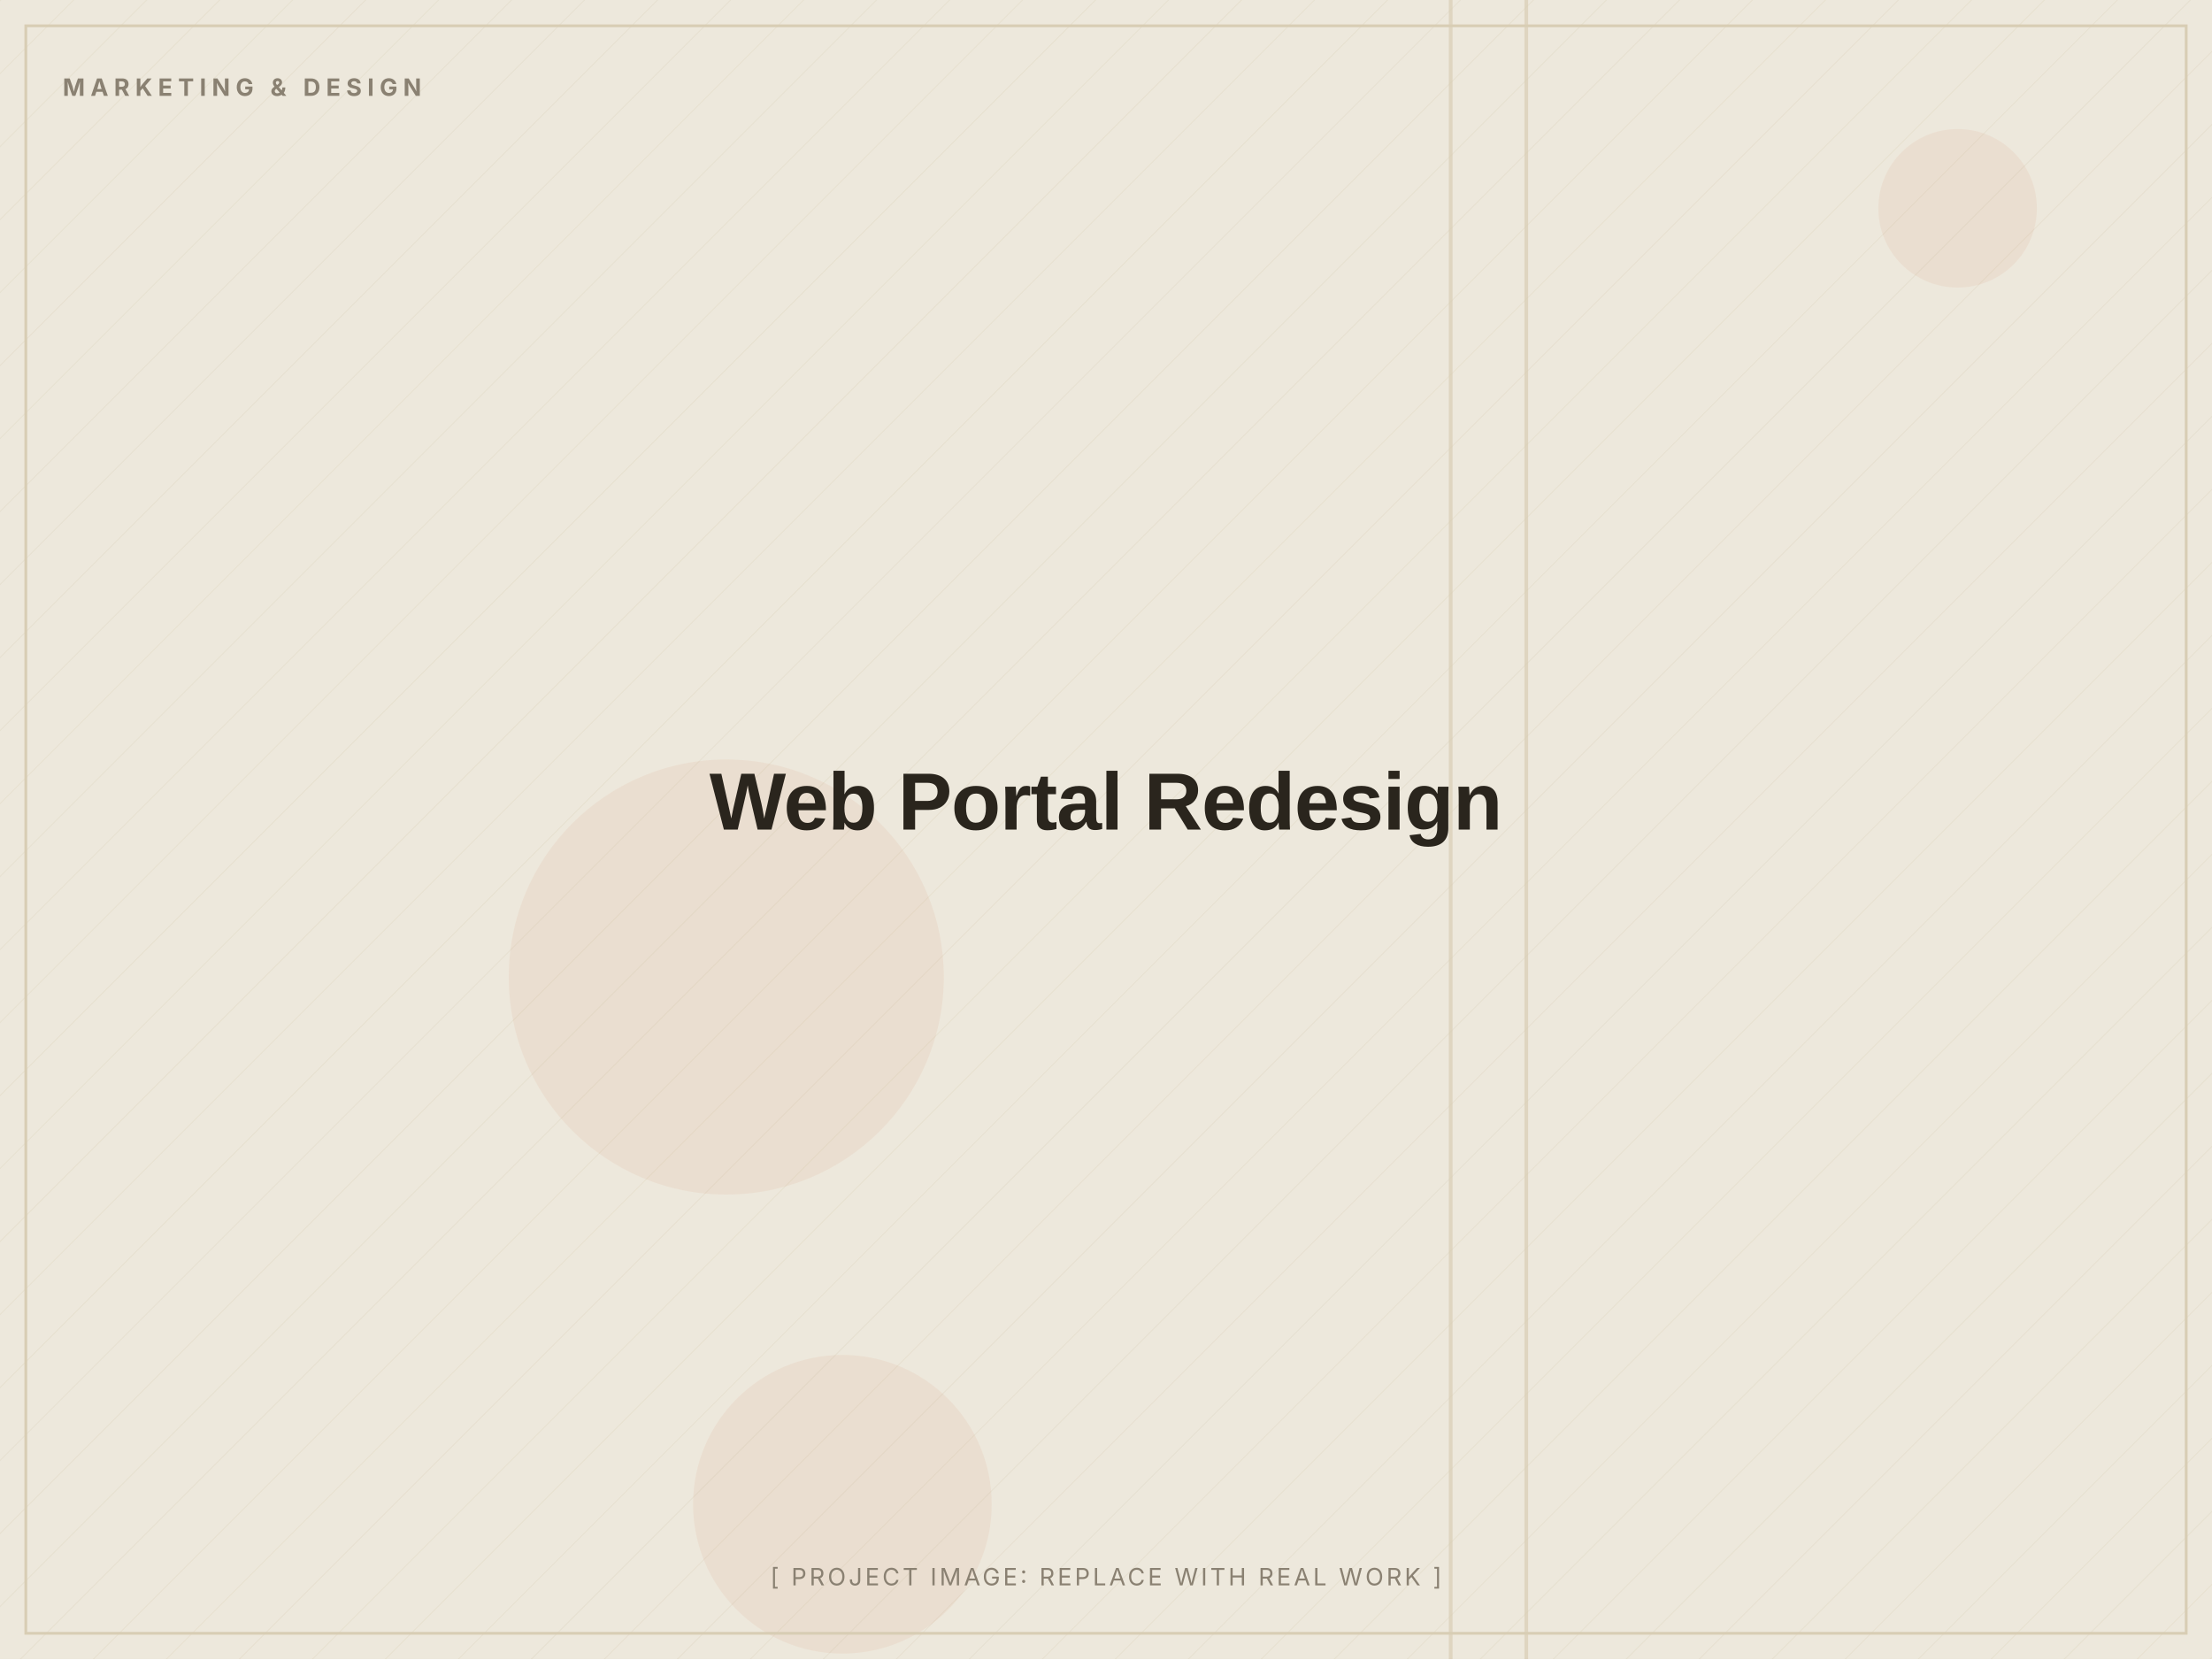
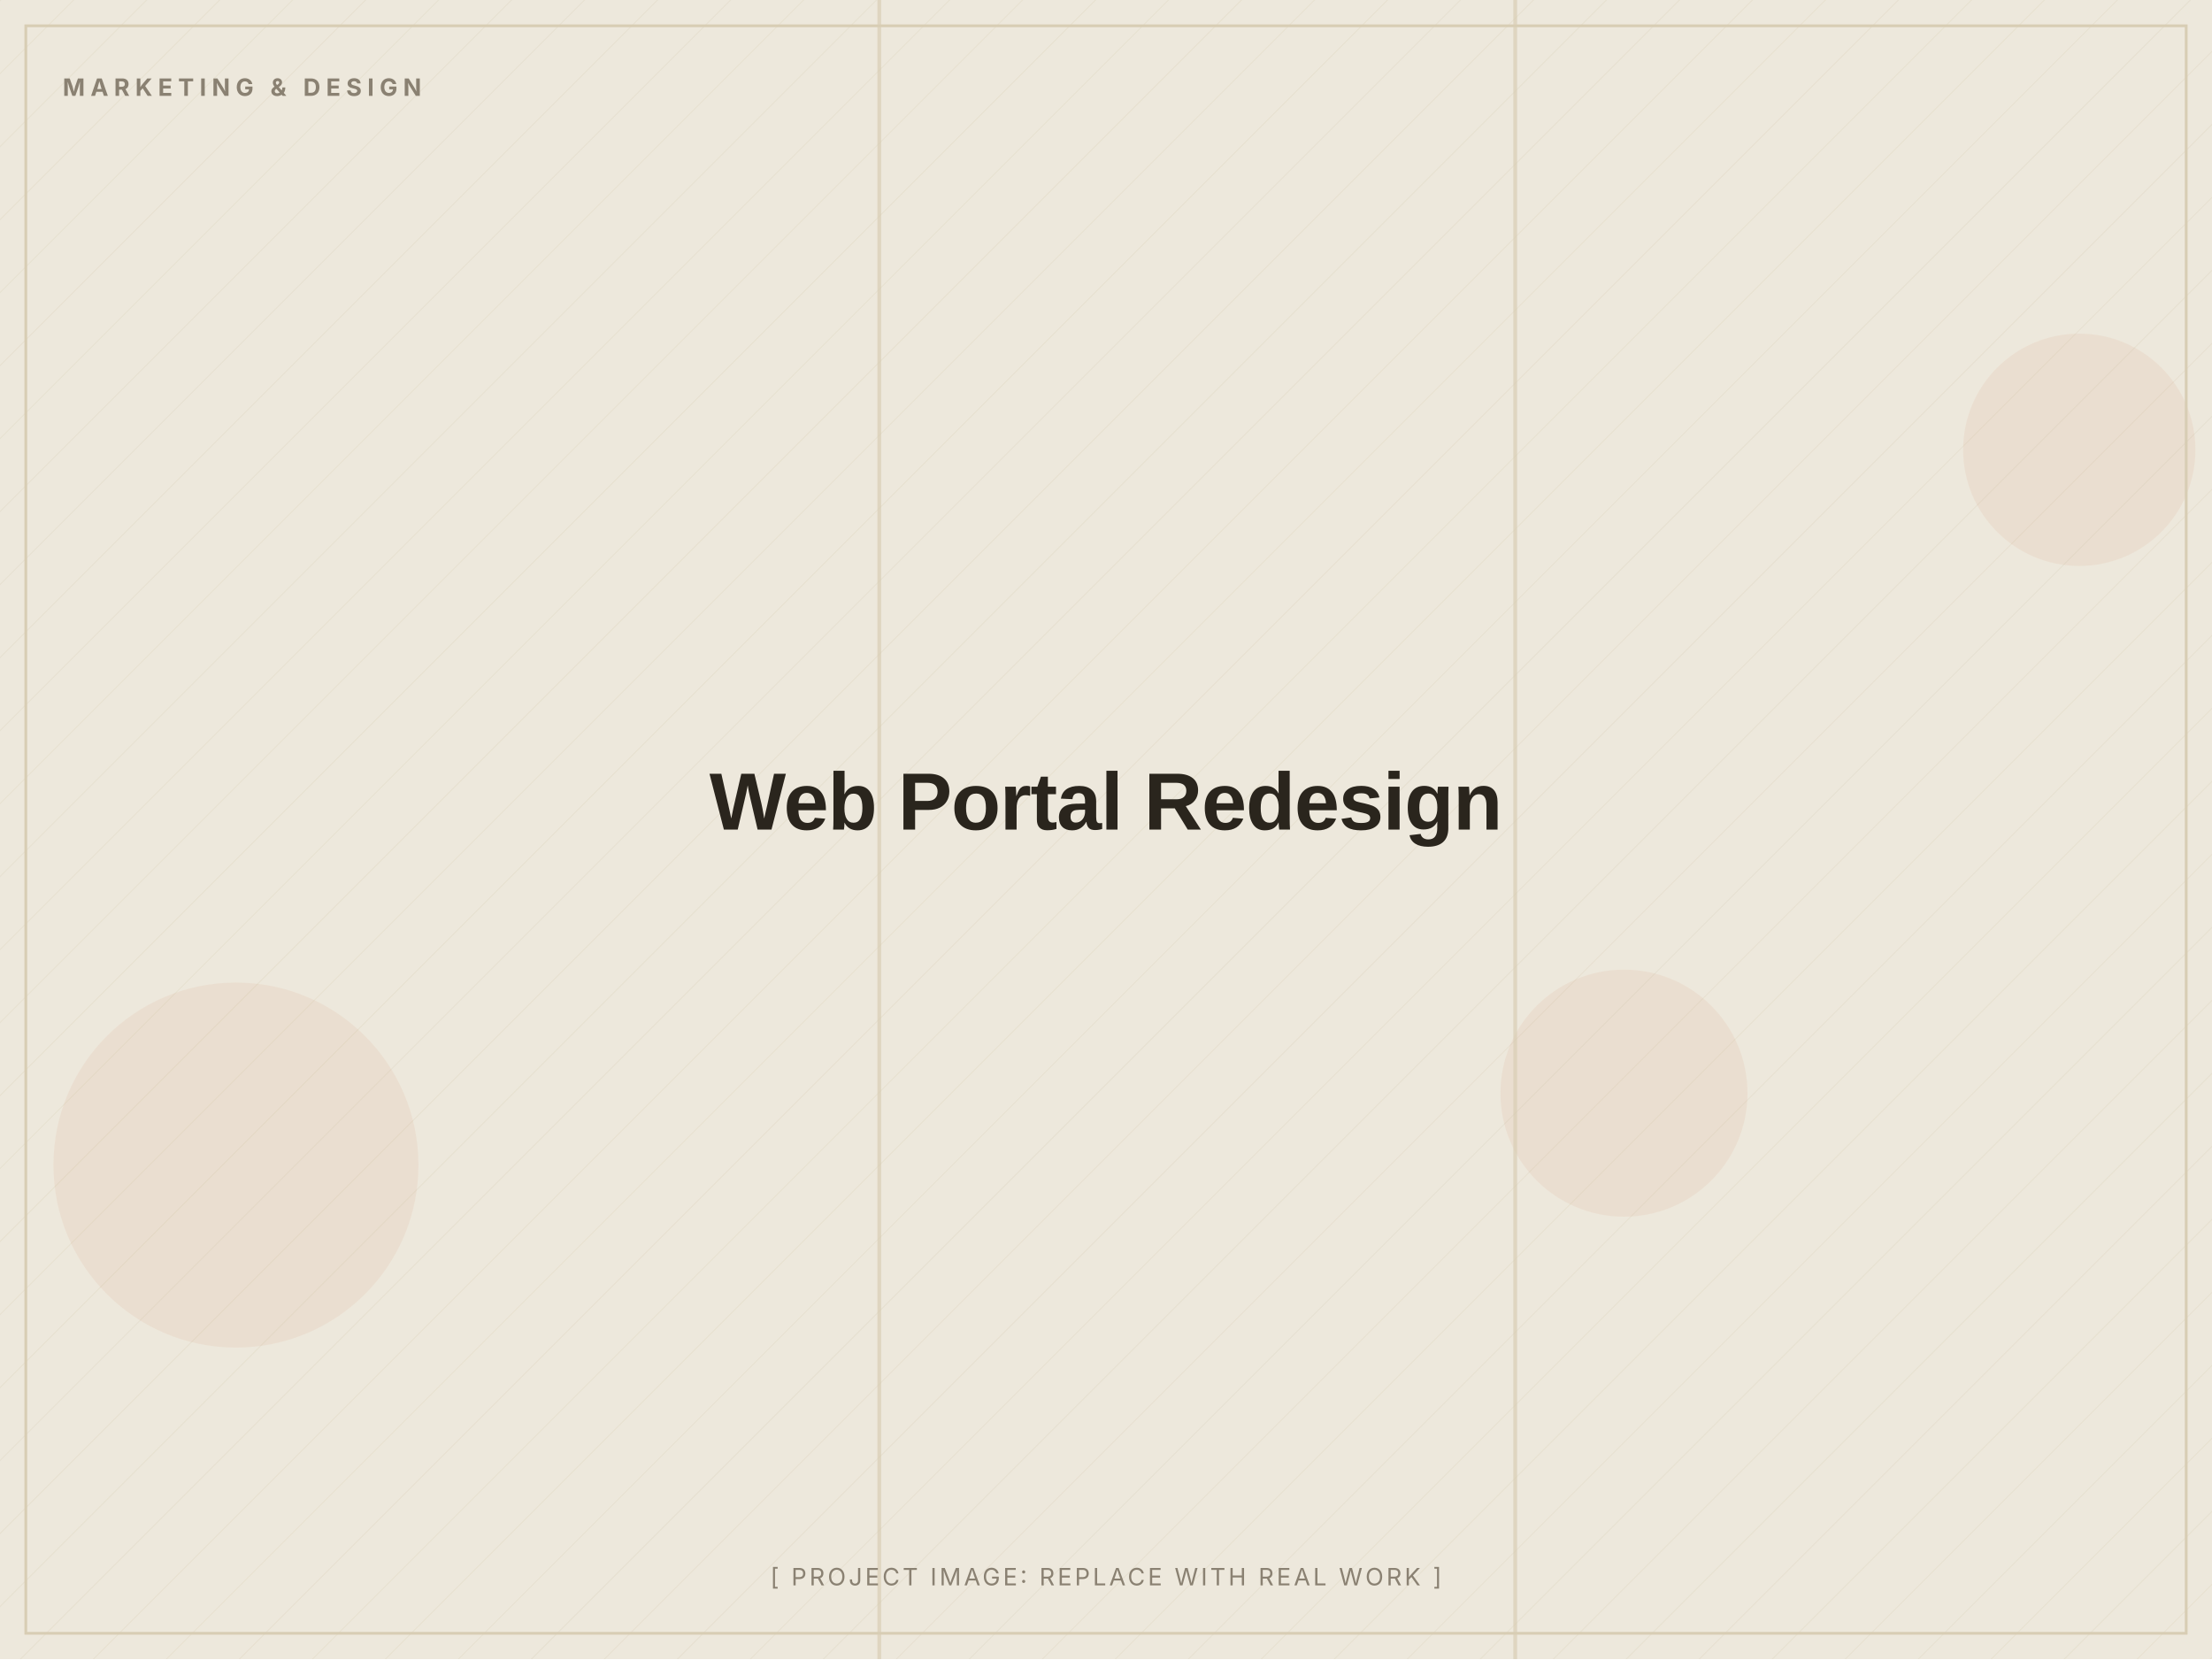
<svg xmlns="http://www.w3.org/2000/svg" width="1200" height="900" viewBox="0 0 1200 900" role="img" aria-label="Web Portal Redesign (placeholder image)">
  <defs>
    <pattern id="d" width="28" height="28" patternUnits="userSpaceOnUse" patternTransform="rotate(45)">
      <line x1="0" y1="0" x2="0" y2="28" stroke="#D8CDB4" stroke-width="1" opacity="0.5" />
    </pattern>
  </defs>
  <rect width="1200" height="900" fill="#EDE8DC" />
  <rect width="1200" height="900" fill="url(#d)" opacity="0.55" />
-   <circle cx="457" cy="816" r="81" fill="#C2410C" opacity="0.06" />
-   <circle cx="1062" cy="113" r="43" fill="#C2410C" opacity="0.06" />
-   <circle cx="394" cy="530" r="118" fill="#C2410C" opacity="0.06" />
-   <rect x="786" y="0" width="2" height="900" fill="#D8CDB4" opacity="0.7" />
-   <rect x="827" y="0" width="2" height="900" fill="#D8CDB4" opacity="0.7" />
+   <circle cx="128" cy="632" r="99" fill="#C2410C" opacity="0.06" />
+   <circle cx="1128" cy="244" r="63" fill="#C2410C" opacity="0.06" />
+   <circle cx="881" cy="593" r="67" fill="#C2410C" opacity="0.06" />
+   <rect x="821" y="0" width="2" height="900" fill="#D8CDB4" opacity="0.7" />
+   <rect x="476" y="0" width="2" height="900" fill="#D8CDB4" opacity="0.7" />
  <rect x="14" y="14" width="1172" height="872" fill="none" stroke="#D8CDB4" stroke-width="1.5" />
  <text x="34" y="52" font-family="Inter, Arial, sans-serif" font-weight="700" font-size="13" letter-spacing="3" fill="#8A8172">MARKETING &amp; DESIGN</text>
  <text x="600.0" y="450.0" text-anchor="middle" font-family="Archivo, Arial, sans-serif" font-weight="800" font-size="44" letter-spacing="-0.5" fill="#2A251D">Web Portal Redesign</text>
  <text x="600.0" y="860" text-anchor="middle" font-family="Inter, Arial, sans-serif" font-size="13" letter-spacing="1.5" fill="#8A8172">[ PROJECT IMAGE: REPLACE WITH REAL WORK ]</text>
</svg>
